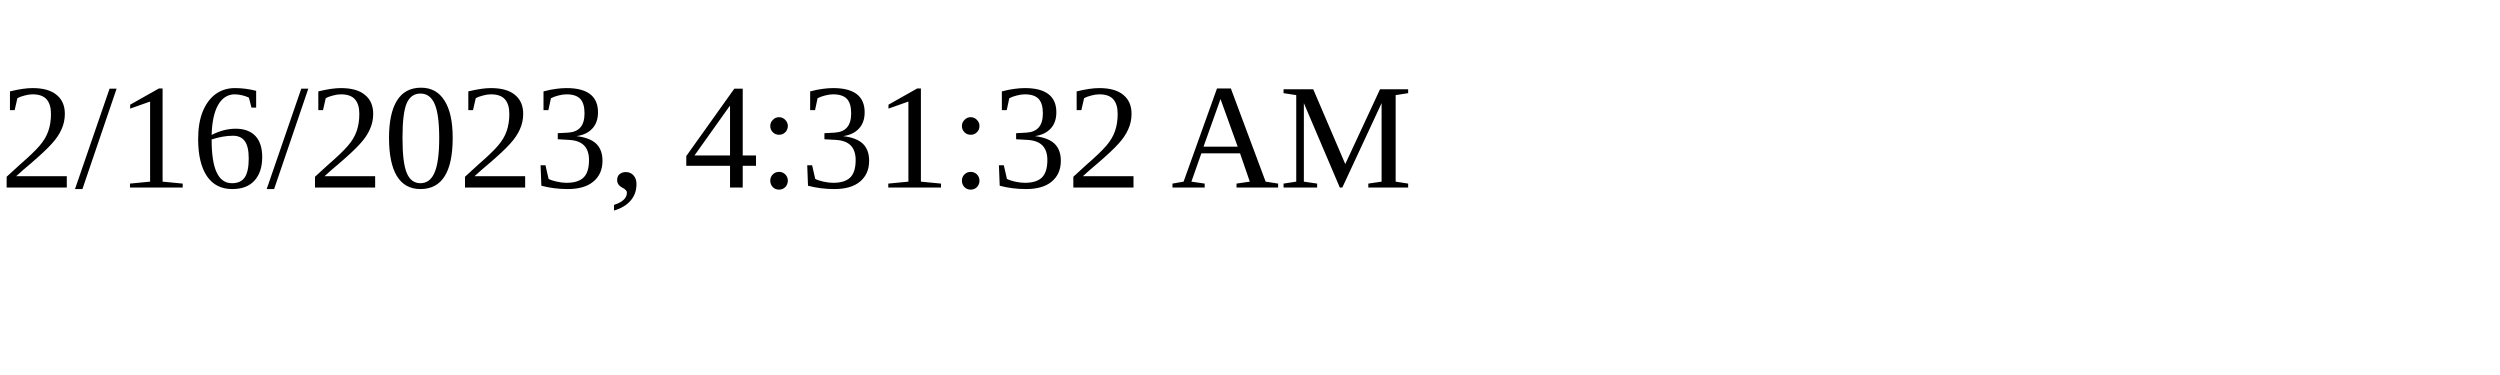
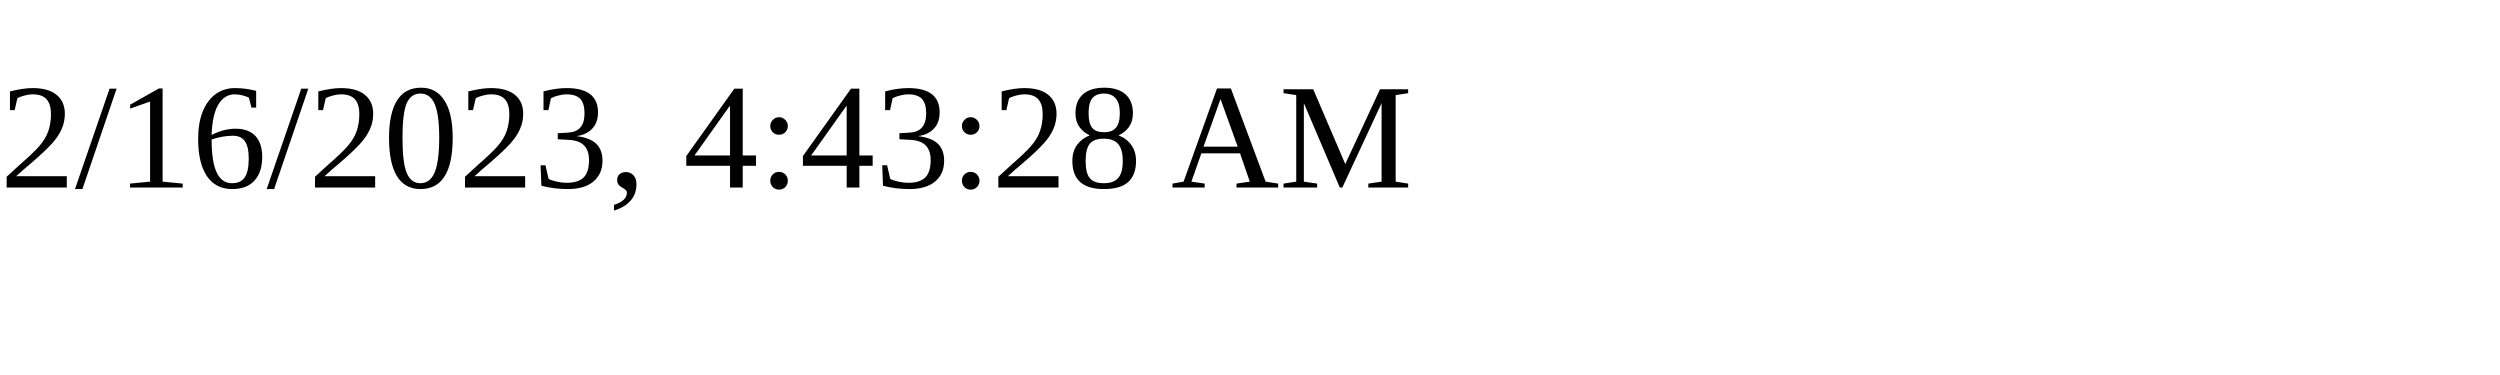
<svg xmlns="http://www.w3.org/2000/svg" height="30" width="200">
-   <text x="0" y="15">2/16/2023, 4:31:32 AM</text>
+   <text x="0" y="15">2/16/2023, 4:43:28 AM</text>
</svg>
